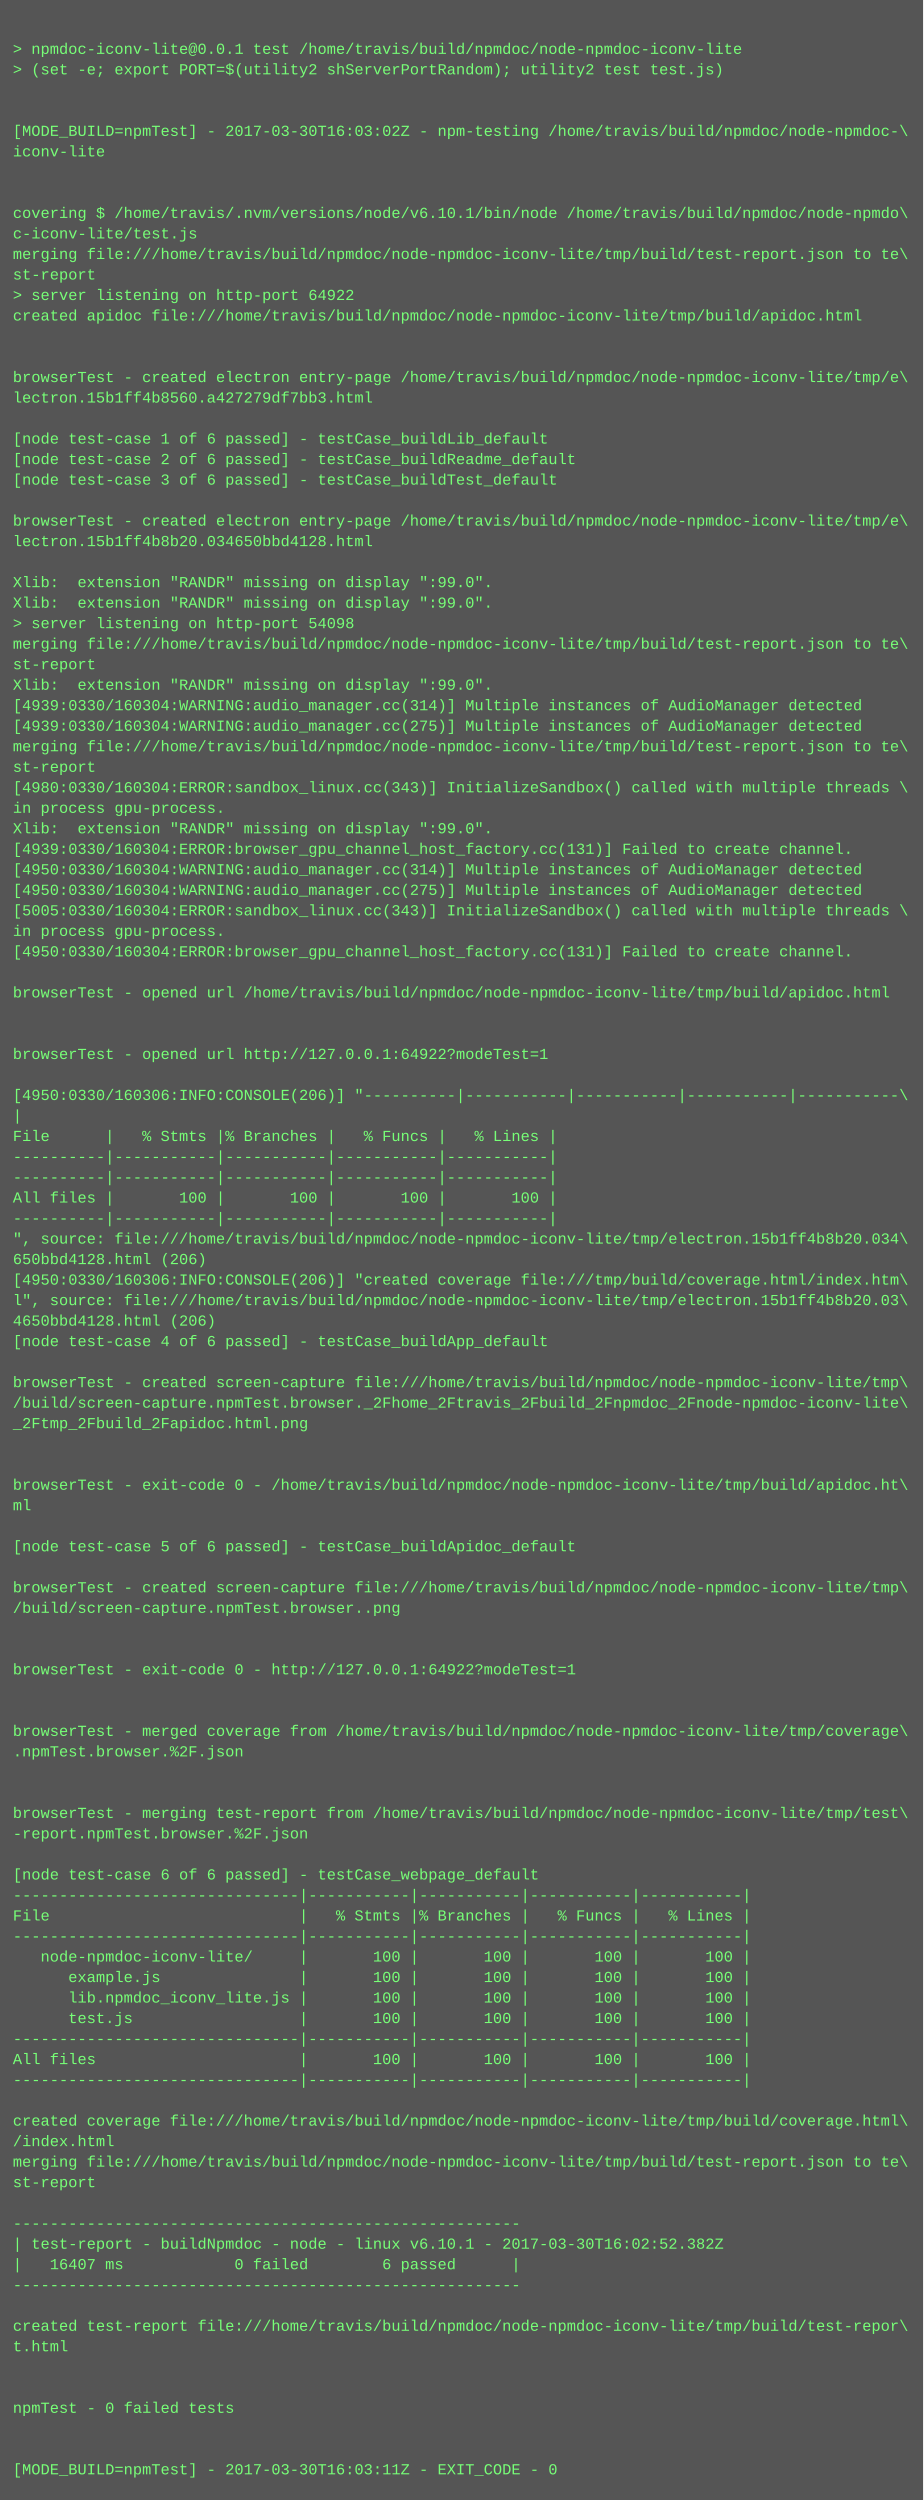
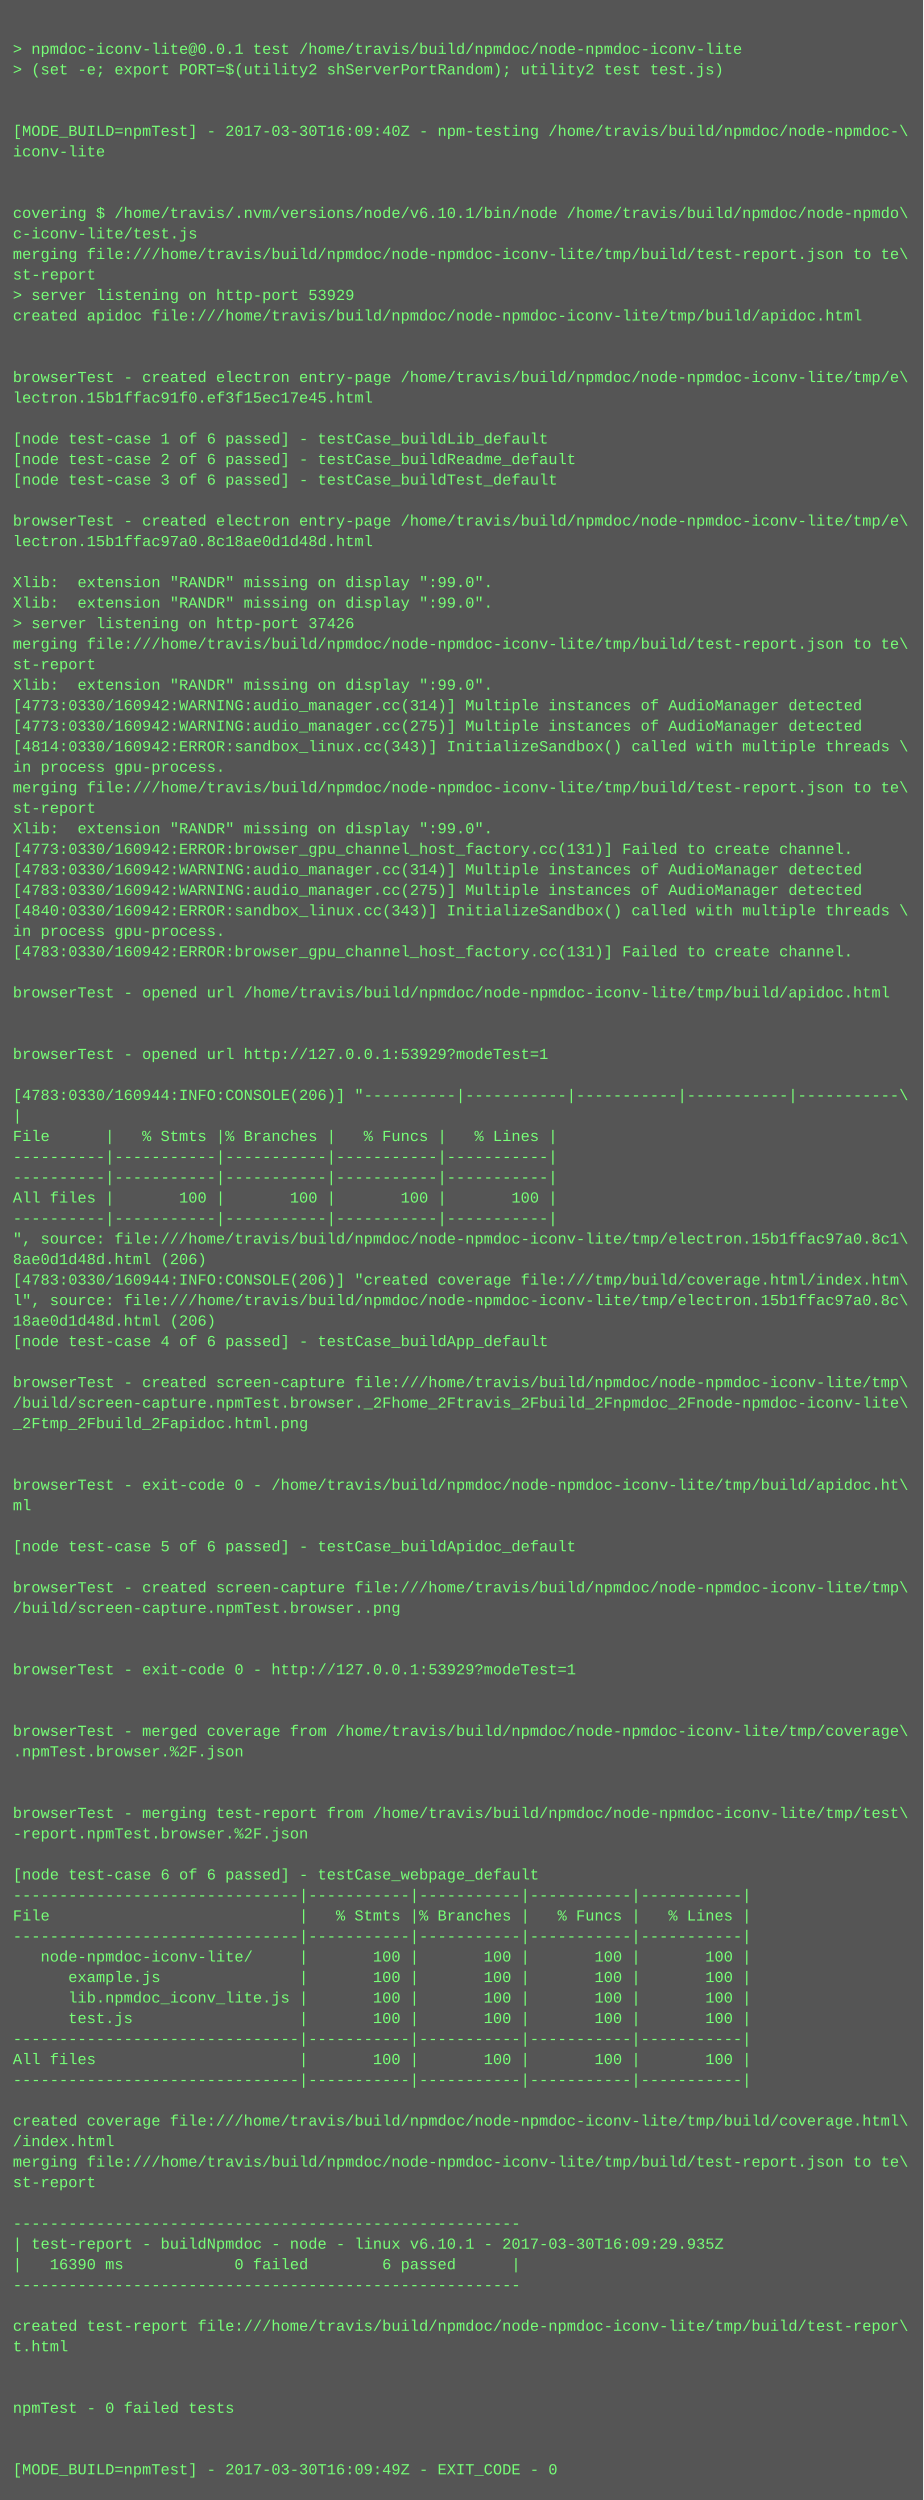
<svg xmlns="http://www.w3.org/2000/svg" height="1950" width="720">
  <rect height="1950" fill="#555" width="720" />
  <text fill="#7f7" font-family="Courier New" font-size="12" xml:space="preserve">
    <tspan x="10" y="26" />
    <tspan x="10" y="42">&gt; npmdoc-iconv-lite@0.0.1 test /home/travis/build/npmdoc/node-npmdoc-iconv-lite</tspan>
    <tspan x="10" y="58">&gt; (set -e; export PORT=$(utility2 shServerPortRandom); utility2 test test.js)</tspan>
    <tspan x="10" y="74" />
    <tspan x="10" y="90" />
-     <tspan x="10" y="106">[MODE_BUILD=npmTest] - 2017-03-30T16:03:02Z - npm-testing /home/travis/build/npmdoc/node-npmdoc-\</tspan>
+     <tspan x="10" y="106">[MODE_BUILD=npmTest] - 2017-03-30T16:09:40Z - npm-testing /home/travis/build/npmdoc/node-npmdoc-\</tspan>
    <tspan x="10" y="122">iconv-lite</tspan>
    <tspan x="10" y="138" />
    <tspan x="10" y="154" />
    <tspan x="10" y="170">covering $ /home/travis/.nvm/versions/node/v6.10.1/bin/node /home/travis/build/npmdoc/node-npmdo\</tspan>
    <tspan x="10" y="186">c-iconv-lite/test.js</tspan>
    <tspan x="10" y="202">merging file:///home/travis/build/npmdoc/node-npmdoc-iconv-lite/tmp/build/test-report.json to te\</tspan>
    <tspan x="10" y="218">st-report</tspan>
-     <tspan x="10" y="234">&gt; server listening on http-port 64922</tspan>
+     <tspan x="10" y="234">&gt; server listening on http-port 53929</tspan>
    <tspan x="10" y="250">created apidoc file:///home/travis/build/npmdoc/node-npmdoc-iconv-lite/tmp/build/apidoc.html</tspan>
    <tspan x="10" y="266" />
    <tspan x="10" y="282" />
    <tspan x="10" y="298">browserTest - created electron entry-page /home/travis/build/npmdoc/node-npmdoc-iconv-lite/tmp/e\</tspan>
-     <tspan x="10" y="314">lectron.15b1ff4b8560.a427279df7bb3.html</tspan>
+     <tspan x="10" y="314">lectron.15b1ffac91f0.ef3f15ec17e45.html</tspan>
    <tspan x="10" y="330" />
    <tspan x="10" y="346">[node test-case 1 of 6 passed] - testCase_buildLib_default</tspan>
    <tspan x="10" y="362">[node test-case 2 of 6 passed] - testCase_buildReadme_default</tspan>
    <tspan x="10" y="378">[node test-case 3 of 6 passed] - testCase_buildTest_default</tspan>
    <tspan x="10" y="394" />
    <tspan x="10" y="410">browserTest - created electron entry-page /home/travis/build/npmdoc/node-npmdoc-iconv-lite/tmp/e\</tspan>
-     <tspan x="10" y="426">lectron.15b1ff4b8b20.034650bbd4128.html</tspan>
+     <tspan x="10" y="426">lectron.15b1ffac97a0.8c18ae0d1d48d.html</tspan>
    <tspan x="10" y="442" />
    <tspan x="10" y="458">Xlib:  extension "RANDR" missing on display ":99.0".</tspan>
    <tspan x="10" y="474">Xlib:  extension "RANDR" missing on display ":99.0".</tspan>
-     <tspan x="10" y="490">&gt; server listening on http-port 54098</tspan>
+     <tspan x="10" y="490">&gt; server listening on http-port 37426</tspan>
    <tspan x="10" y="506">merging file:///home/travis/build/npmdoc/node-npmdoc-iconv-lite/tmp/build/test-report.json to te\</tspan>
    <tspan x="10" y="522">st-report</tspan>
    <tspan x="10" y="538">Xlib:  extension "RANDR" missing on display ":99.0".</tspan>
-     <tspan x="10" y="554">[4939:0330/160304:WARNING:audio_manager.cc(314)] Multiple instances of AudioManager detected</tspan>
-     <tspan x="10" y="570">[4939:0330/160304:WARNING:audio_manager.cc(275)] Multiple instances of AudioManager detected</tspan>
-     <tspan x="10" y="586">merging file:///home/travis/build/npmdoc/node-npmdoc-iconv-lite/tmp/build/test-report.json to te\</tspan>
-     <tspan x="10" y="602">st-report</tspan>
-     <tspan x="10" y="618">[4980:0330/160304:ERROR:sandbox_linux.cc(343)] InitializeSandbox() called with multiple threads \</tspan>
-     <tspan x="10" y="634">in process gpu-process. </tspan>
+     <tspan x="10" y="554">[4773:0330/160942:WARNING:audio_manager.cc(314)] Multiple instances of AudioManager detected</tspan>
+     <tspan x="10" y="570">[4773:0330/160942:WARNING:audio_manager.cc(275)] Multiple instances of AudioManager detected</tspan>
+     <tspan x="10" y="586">[4814:0330/160942:ERROR:sandbox_linux.cc(343)] InitializeSandbox() called with multiple threads \</tspan>
+     <tspan x="10" y="602">in process gpu-process. </tspan>
+     <tspan x="10" y="618">merging file:///home/travis/build/npmdoc/node-npmdoc-iconv-lite/tmp/build/test-report.json to te\</tspan>
+     <tspan x="10" y="634">st-report</tspan>
    <tspan x="10" y="650">Xlib:  extension "RANDR" missing on display ":99.0".</tspan>
-     <tspan x="10" y="666">[4939:0330/160304:ERROR:browser_gpu_channel_host_factory.cc(131)] Failed to create channel.</tspan>
-     <tspan x="10" y="682">[4950:0330/160304:WARNING:audio_manager.cc(314)] Multiple instances of AudioManager detected</tspan>
-     <tspan x="10" y="698">[4950:0330/160304:WARNING:audio_manager.cc(275)] Multiple instances of AudioManager detected</tspan>
-     <tspan x="10" y="714">[5005:0330/160304:ERROR:sandbox_linux.cc(343)] InitializeSandbox() called with multiple threads \</tspan>
+     <tspan x="10" y="666">[4773:0330/160942:ERROR:browser_gpu_channel_host_factory.cc(131)] Failed to create channel.</tspan>
+     <tspan x="10" y="682">[4783:0330/160942:WARNING:audio_manager.cc(314)] Multiple instances of AudioManager detected</tspan>
+     <tspan x="10" y="698">[4783:0330/160942:WARNING:audio_manager.cc(275)] Multiple instances of AudioManager detected</tspan>
+     <tspan x="10" y="714">[4840:0330/160942:ERROR:sandbox_linux.cc(343)] InitializeSandbox() called with multiple threads \</tspan>
    <tspan x="10" y="730">in process gpu-process. </tspan>
-     <tspan x="10" y="746">[4950:0330/160304:ERROR:browser_gpu_channel_host_factory.cc(131)] Failed to create channel.</tspan>
+     <tspan x="10" y="746">[4783:0330/160942:ERROR:browser_gpu_channel_host_factory.cc(131)] Failed to create channel.</tspan>
    <tspan x="10" y="762" />
    <tspan x="10" y="778">browserTest - opened url /home/travis/build/npmdoc/node-npmdoc-iconv-lite/tmp/build/apidoc.html</tspan>
    <tspan x="10" y="794" />
    <tspan x="10" y="810" />
-     <tspan x="10" y="826">browserTest - opened url http://127.0.0.1:64922?modeTest=1</tspan>
+     <tspan x="10" y="826">browserTest - opened url http://127.0.0.1:53929?modeTest=1</tspan>
    <tspan x="10" y="842" />
-     <tspan x="10" y="858">[4950:0330/160306:INFO:CONSOLE(206)] "----------|-----------|-----------|-----------|-----------\</tspan>
+     <tspan x="10" y="858">[4783:0330/160944:INFO:CONSOLE(206)] "----------|-----------|-----------|-----------|-----------\</tspan>
    <tspan x="10" y="874">|</tspan>
    <tspan x="10" y="890">File      |   % Stmts |% Branches |   % Funcs |   % Lines |</tspan>
    <tspan x="10" y="906">----------|-----------|-----------|-----------|-----------|</tspan>
    <tspan x="10" y="922">----------|-----------|-----------|-----------|-----------|</tspan>
    <tspan x="10" y="938">All files |       100 |       100 |       100 |       100 |</tspan>
    <tspan x="10" y="954">----------|-----------|-----------|-----------|-----------|</tspan>
-     <tspan x="10" y="970">", source: file:///home/travis/build/npmdoc/node-npmdoc-iconv-lite/tmp/electron.15b1ff4b8b20.034\</tspan>
-     <tspan x="10" y="986">650bbd4128.html (206)</tspan>
-     <tspan x="10" y="1002">[4950:0330/160306:INFO:CONSOLE(206)] "created coverage file:///tmp/build/coverage.html/index.htm\</tspan>
-     <tspan x="10" y="1018">l", source: file:///home/travis/build/npmdoc/node-npmdoc-iconv-lite/tmp/electron.15b1ff4b8b20.03\</tspan>
-     <tspan x="10" y="1034">4650bbd4128.html (206)</tspan>
+     <tspan x="10" y="970">", source: file:///home/travis/build/npmdoc/node-npmdoc-iconv-lite/tmp/electron.15b1ffac97a0.8c1\</tspan>
+     <tspan x="10" y="986">8ae0d1d48d.html (206)</tspan>
+     <tspan x="10" y="1002">[4783:0330/160944:INFO:CONSOLE(206)] "created coverage file:///tmp/build/coverage.html/index.htm\</tspan>
+     <tspan x="10" y="1018">l", source: file:///home/travis/build/npmdoc/node-npmdoc-iconv-lite/tmp/electron.15b1ffac97a0.8c\</tspan>
+     <tspan x="10" y="1034">18ae0d1d48d.html (206)</tspan>
    <tspan x="10" y="1050">[node test-case 4 of 6 passed] - testCase_buildApp_default</tspan>
    <tspan x="10" y="1066" />
    <tspan x="10" y="1082">browserTest - created screen-capture file:///home/travis/build/npmdoc/node-npmdoc-iconv-lite/tmp\</tspan>
    <tspan x="10" y="1098">/build/screen-capture.npmTest.browser._2Fhome_2Ftravis_2Fbuild_2Fnpmdoc_2Fnode-npmdoc-iconv-lite\</tspan>
    <tspan x="10" y="1114">_2Ftmp_2Fbuild_2Fapidoc.html.png</tspan>
    <tspan x="10" y="1130" />
    <tspan x="10" y="1146" />
    <tspan x="10" y="1162">browserTest - exit-code 0 - /home/travis/build/npmdoc/node-npmdoc-iconv-lite/tmp/build/apidoc.ht\</tspan>
    <tspan x="10" y="1178">ml</tspan>
    <tspan x="10" y="1194" />
    <tspan x="10" y="1210">[node test-case 5 of 6 passed] - testCase_buildApidoc_default</tspan>
    <tspan x="10" y="1226" />
    <tspan x="10" y="1242">browserTest - created screen-capture file:///home/travis/build/npmdoc/node-npmdoc-iconv-lite/tmp\</tspan>
    <tspan x="10" y="1258">/build/screen-capture.npmTest.browser..png</tspan>
    <tspan x="10" y="1274" />
    <tspan x="10" y="1290" />
-     <tspan x="10" y="1306">browserTest - exit-code 0 - http://127.0.0.1:64922?modeTest=1</tspan>
+     <tspan x="10" y="1306">browserTest - exit-code 0 - http://127.0.0.1:53929?modeTest=1</tspan>
    <tspan x="10" y="1322" />
    <tspan x="10" y="1338" />
    <tspan x="10" y="1354">browserTest - merged coverage from /home/travis/build/npmdoc/node-npmdoc-iconv-lite/tmp/coverage\</tspan>
    <tspan x="10" y="1370">.npmTest.browser.%2F.json</tspan>
    <tspan x="10" y="1386" />
    <tspan x="10" y="1402" />
    <tspan x="10" y="1418">browserTest - merging test-report from /home/travis/build/npmdoc/node-npmdoc-iconv-lite/tmp/test\</tspan>
    <tspan x="10" y="1434">-report.npmTest.browser.%2F.json</tspan>
    <tspan x="10" y="1450" />
    <tspan x="10" y="1466">[node test-case 6 of 6 passed] - testCase_webpage_default</tspan>
    <tspan x="10" y="1482">-------------------------------|-----------|-----------|-----------|-----------|</tspan>
    <tspan x="10" y="1498">File                           |   % Stmts |% Branches |   % Funcs |   % Lines |</tspan>
    <tspan x="10" y="1514">-------------------------------|-----------|-----------|-----------|-----------|</tspan>
    <tspan x="10" y="1530">   node-npmdoc-iconv-lite/     |       100 |       100 |       100 |       100 |</tspan>
    <tspan x="10" y="1546">      example.js               |       100 |       100 |       100 |       100 |</tspan>
    <tspan x="10" y="1562">      lib.npmdoc_iconv_lite.js |       100 |       100 |       100 |       100 |</tspan>
    <tspan x="10" y="1578">      test.js                  |       100 |       100 |       100 |       100 |</tspan>
    <tspan x="10" y="1594">-------------------------------|-----------|-----------|-----------|-----------|</tspan>
    <tspan x="10" y="1610">All files                      |       100 |       100 |       100 |       100 |</tspan>
    <tspan x="10" y="1626">-------------------------------|-----------|-----------|-----------|-----------|</tspan>
    <tspan x="10" y="1642" />
    <tspan x="10" y="1658">created coverage file:///home/travis/build/npmdoc/node-npmdoc-iconv-lite/tmp/build/coverage.html\</tspan>
    <tspan x="10" y="1674">/index.html</tspan>
    <tspan x="10" y="1690">merging file:///home/travis/build/npmdoc/node-npmdoc-iconv-lite/tmp/build/test-report.json to te\</tspan>
    <tspan x="10" y="1706">st-report</tspan>
    <tspan x="10" y="1722" />
    <tspan x="10" y="1738">-------------------------------------------------------</tspan>
-     <tspan x="10" y="1754">| test-report - buildNpmdoc - node - linux v6.10.1 - 2017-03-30T16:02:52.382Z</tspan>
-     <tspan x="10" y="1770">|   16407 ms            0 failed        6 passed      |</tspan>
+     <tspan x="10" y="1754">| test-report - buildNpmdoc - node - linux v6.10.1 - 2017-03-30T16:09:29.935Z</tspan>
+     <tspan x="10" y="1770">|   16390 ms            0 failed        6 passed      |</tspan>
    <tspan x="10" y="1786">-------------------------------------------------------</tspan>
    <tspan x="10" y="1802" />
    <tspan x="10" y="1818">created test-report file:///home/travis/build/npmdoc/node-npmdoc-iconv-lite/tmp/build/test-repor\</tspan>
    <tspan x="10" y="1834">t.html</tspan>
    <tspan x="10" y="1850" />
    <tspan x="10" y="1866" />
    <tspan x="10" y="1882">npmTest - 0 failed tests</tspan>
    <tspan x="10" y="1898" />
    <tspan x="10" y="1914" />
-     <tspan x="10" y="1930">[MODE_BUILD=npmTest] - 2017-03-30T16:03:11Z - EXIT_CODE - 0</tspan>
+     <tspan x="10" y="1930">[MODE_BUILD=npmTest] - 2017-03-30T16:09:49Z - EXIT_CODE - 0</tspan>
  </text>
</svg>
